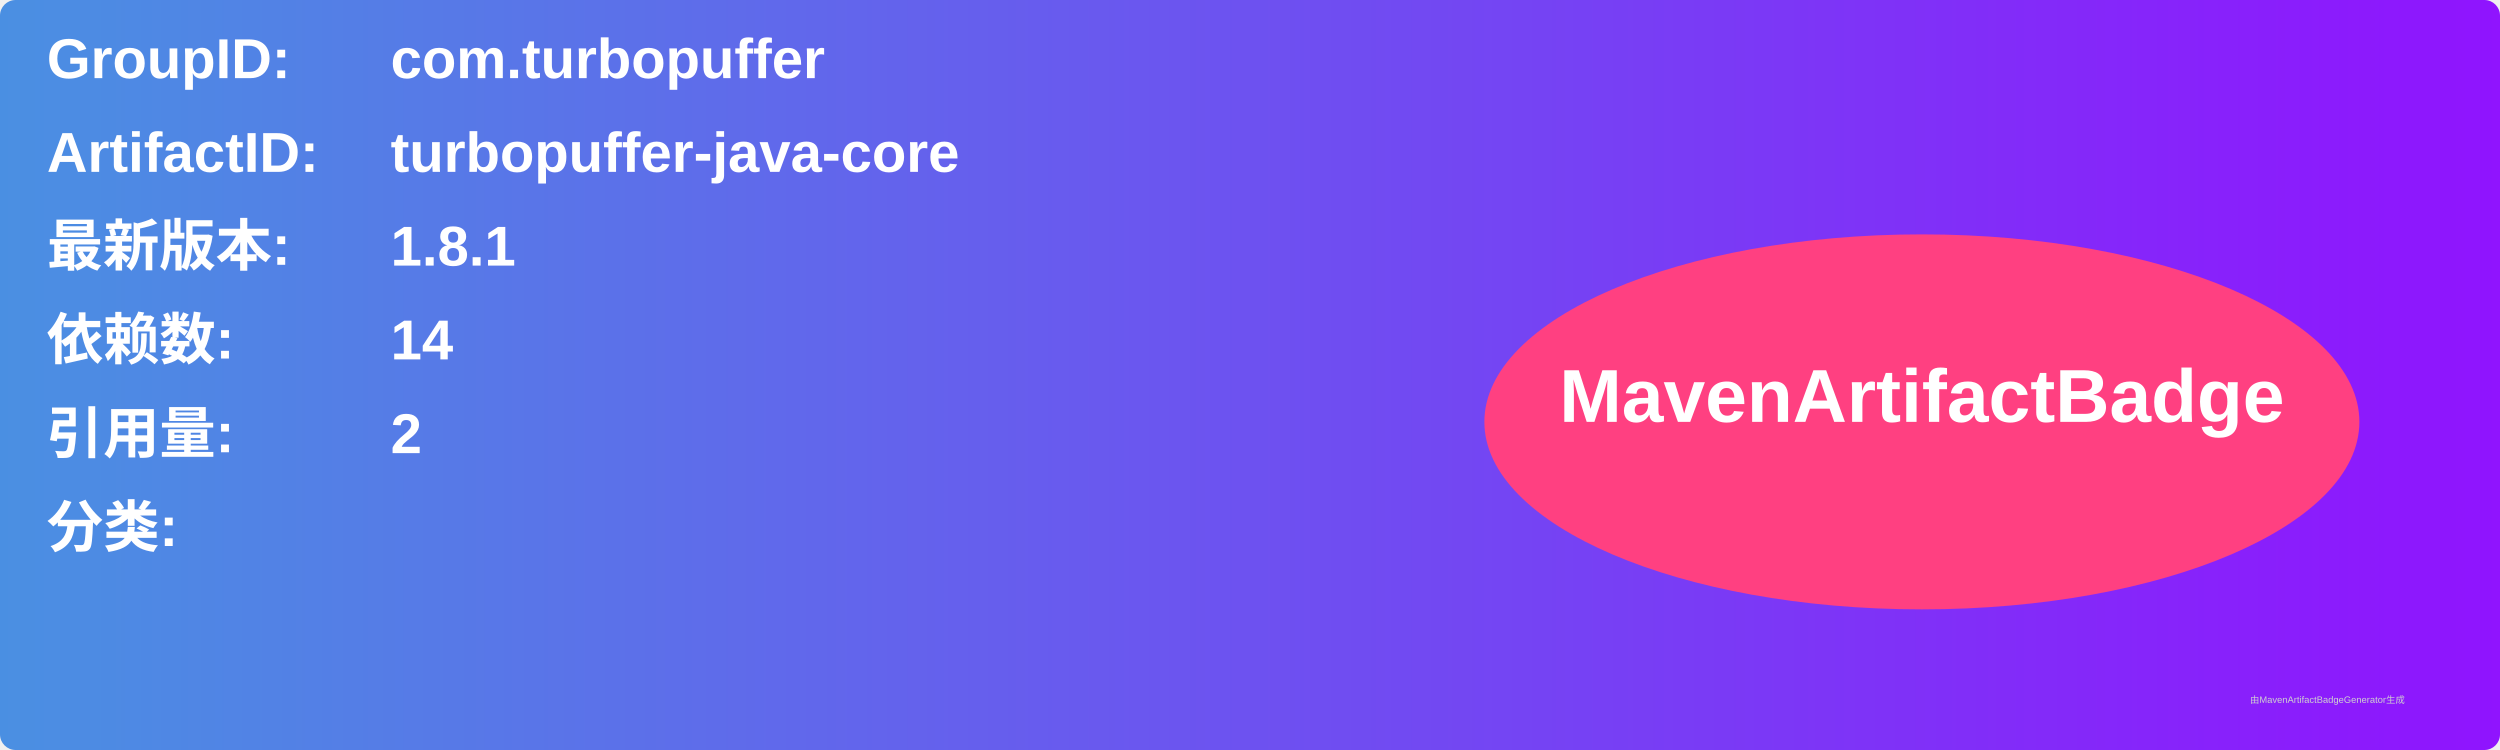
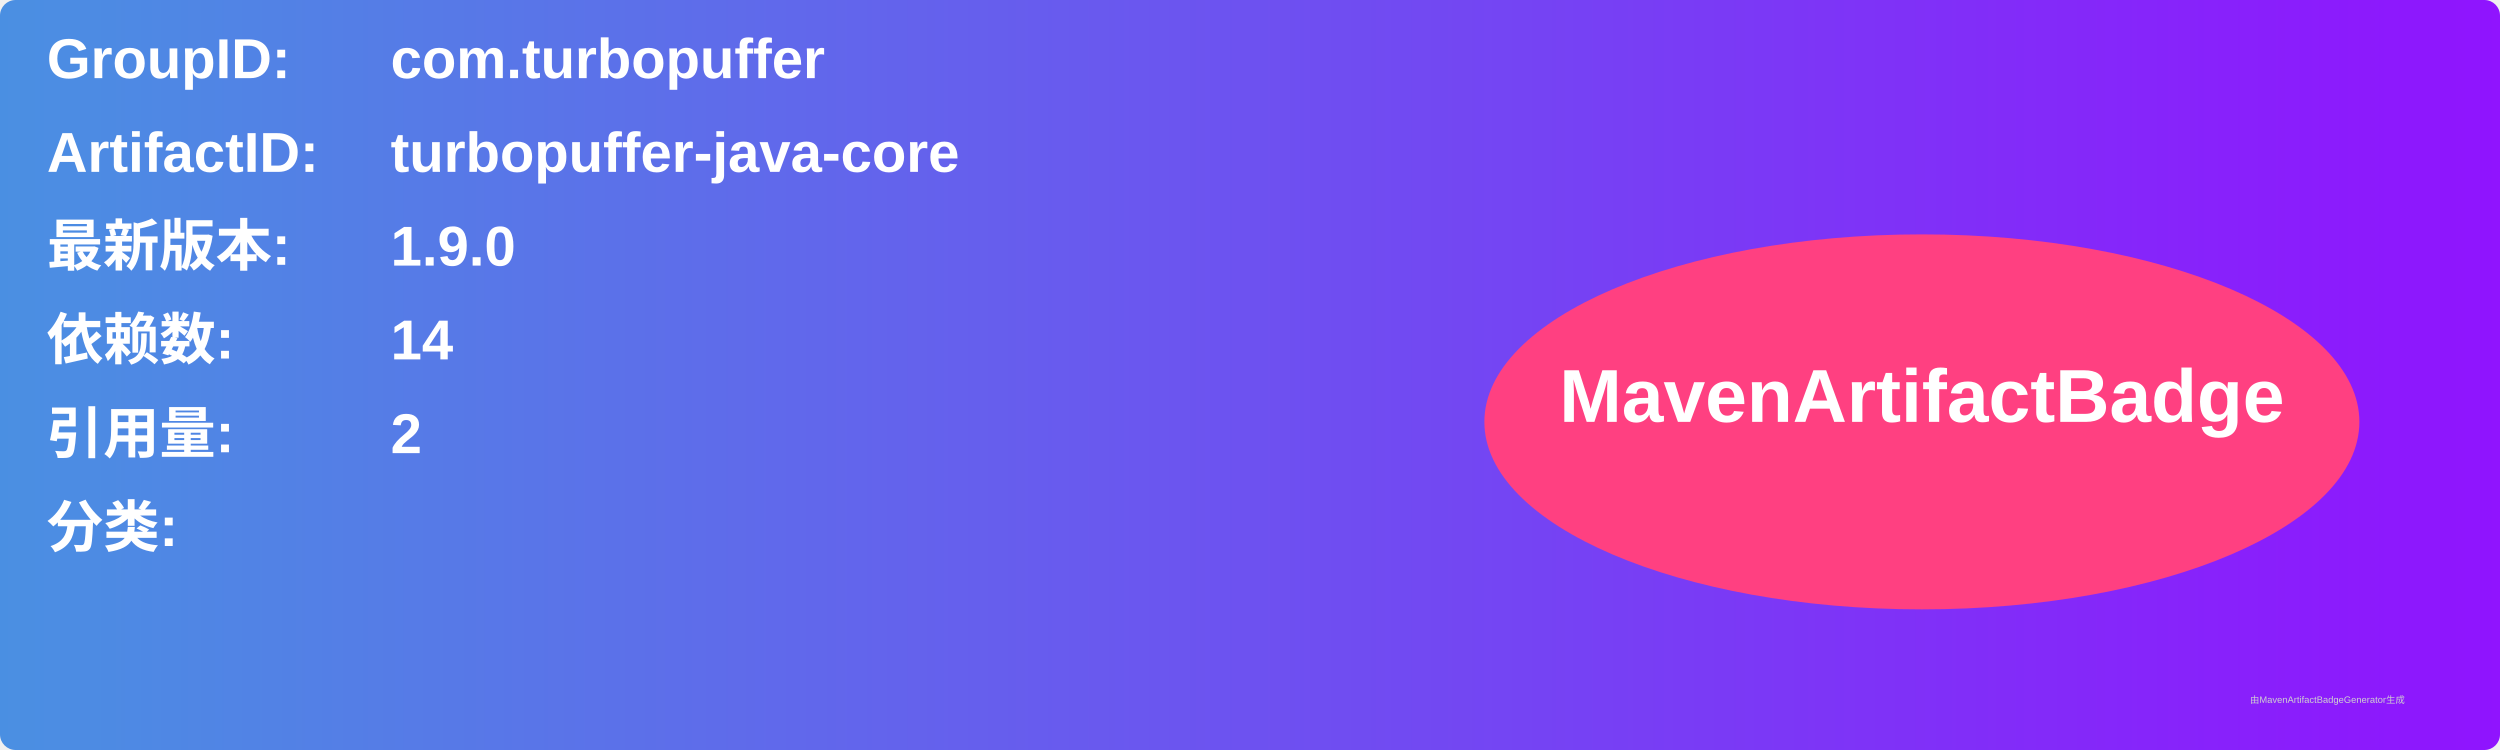
<svg xmlns="http://www.w3.org/2000/svg" width="800" height="240" viewBox="0 0 800 240">
  <linearGradient id="grad" x1="0%" y1="0%" x2="100%" y2="0%">
    <stop offset="0%" stop-color="#4a90e2" />
    <stop offset="100%" stop-color="#9013fe" />
  </linearGradient>
  <rect width="100%" height="100%" rx="5" ry="5" fill="url(#grad)" />
  <g transform="translate(15, 15)">
    <text x="0" y="10" font-family="Arial" font-size="18" fill="white" font-weight="bold" width="260">GroupID:</text>
    <text x="110" y="10" font-family="Arial" font-size="18" fill="white" font-weight="bold" width="460">com.turbopuffer</text>
    <text x="0" y="40" font-family="Arial" font-size="18" fill="white" font-weight="bold" width="260">ArtifactID:</text>
    <text x="110" y="40" font-family="Arial" font-size="18" fill="white" font-weight="bold" width="460">turbopuffer-java-core</text>
    <text x="0" y="70" font-family="Arial" font-size="18" fill="white" font-weight="bold">最新版本:</text>
    <text x="110" y="70" font-family="Arial" font-size="18" fill="white" font-weight="bold">
-       <tspan font-weight="bold">1.8.1</tspan>
+       <tspan font-weight="bold">1.9.0</tspan>
    </text>
    <text x="0" y="100" font-family="Arial" font-size="18" fill="white" font-weight="bold">依赖数: </text>
    <text x="110" y="100" font-family="Arial" font-size="18" fill="white">
      <tspan font-weight="bold">14</tspan>
    </text>
    <text x="0" y="130" font-family="Arial" font-size="18" fill="white" font-weight="bold">引用量: </text>
    <text x="110" y="130" font-family="Arial" font-size="18" fill="white">
      <tspan font-weight="bold">2</tspan>
    </text>
    <text x="0" y="160" font-family="Arial" font-size="18" fill="white" font-weight="bold">分类:</text>
    <text x="10" y="190" font-family="Arial" font-size="10" fill="white">
      <tspan font-weight="bold" />
    </text>
    <ellipse cx="600" cy="120" rx="140" ry="60" fill="#ff4081" />
    <text x="600" y="120" text-anchor="middle" font-family="Arial" font-size="24" fill="white" font-weight="bold">MavenArtifactBadge</text>
  </g>
  <text x="720" y="225" font-family="Arial" font-size="3" fill="#d0d0d0">由MavenArtifactBadgeGenerator生成</text>
</svg>
